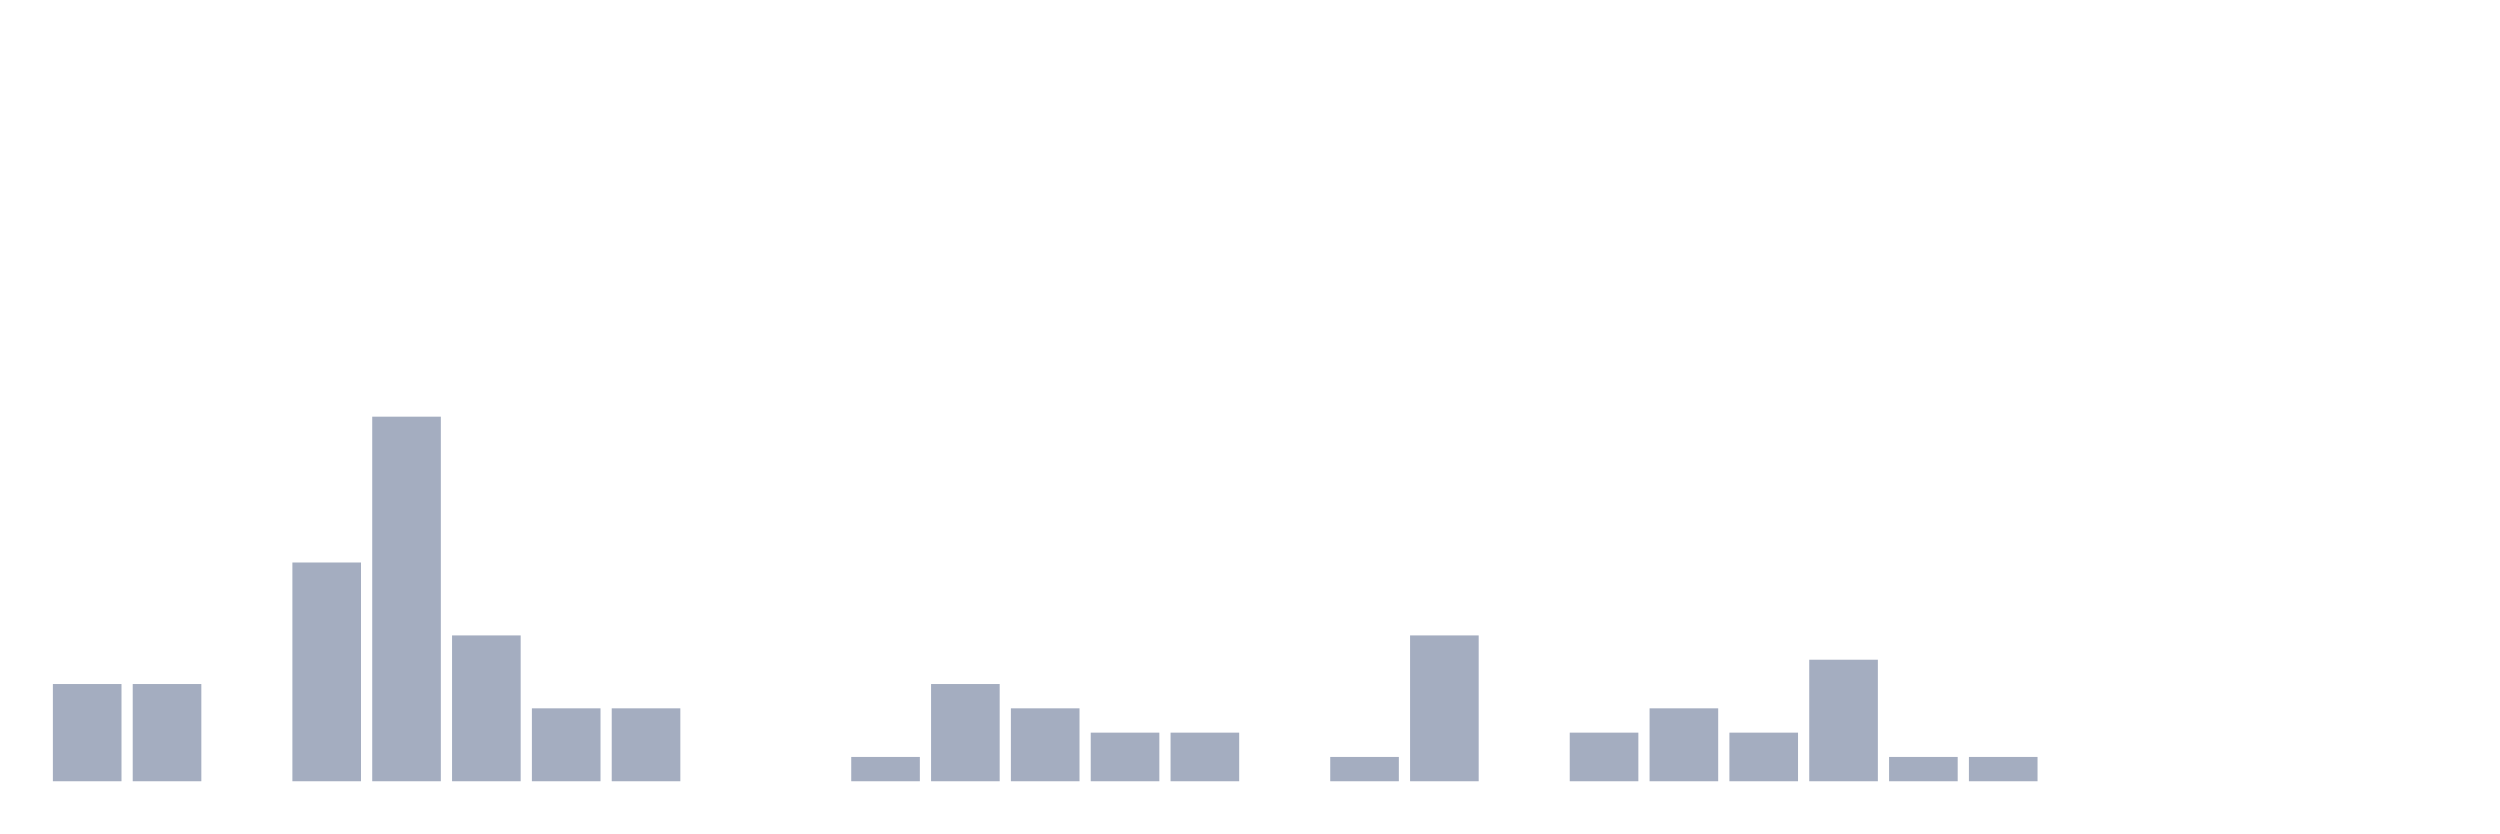
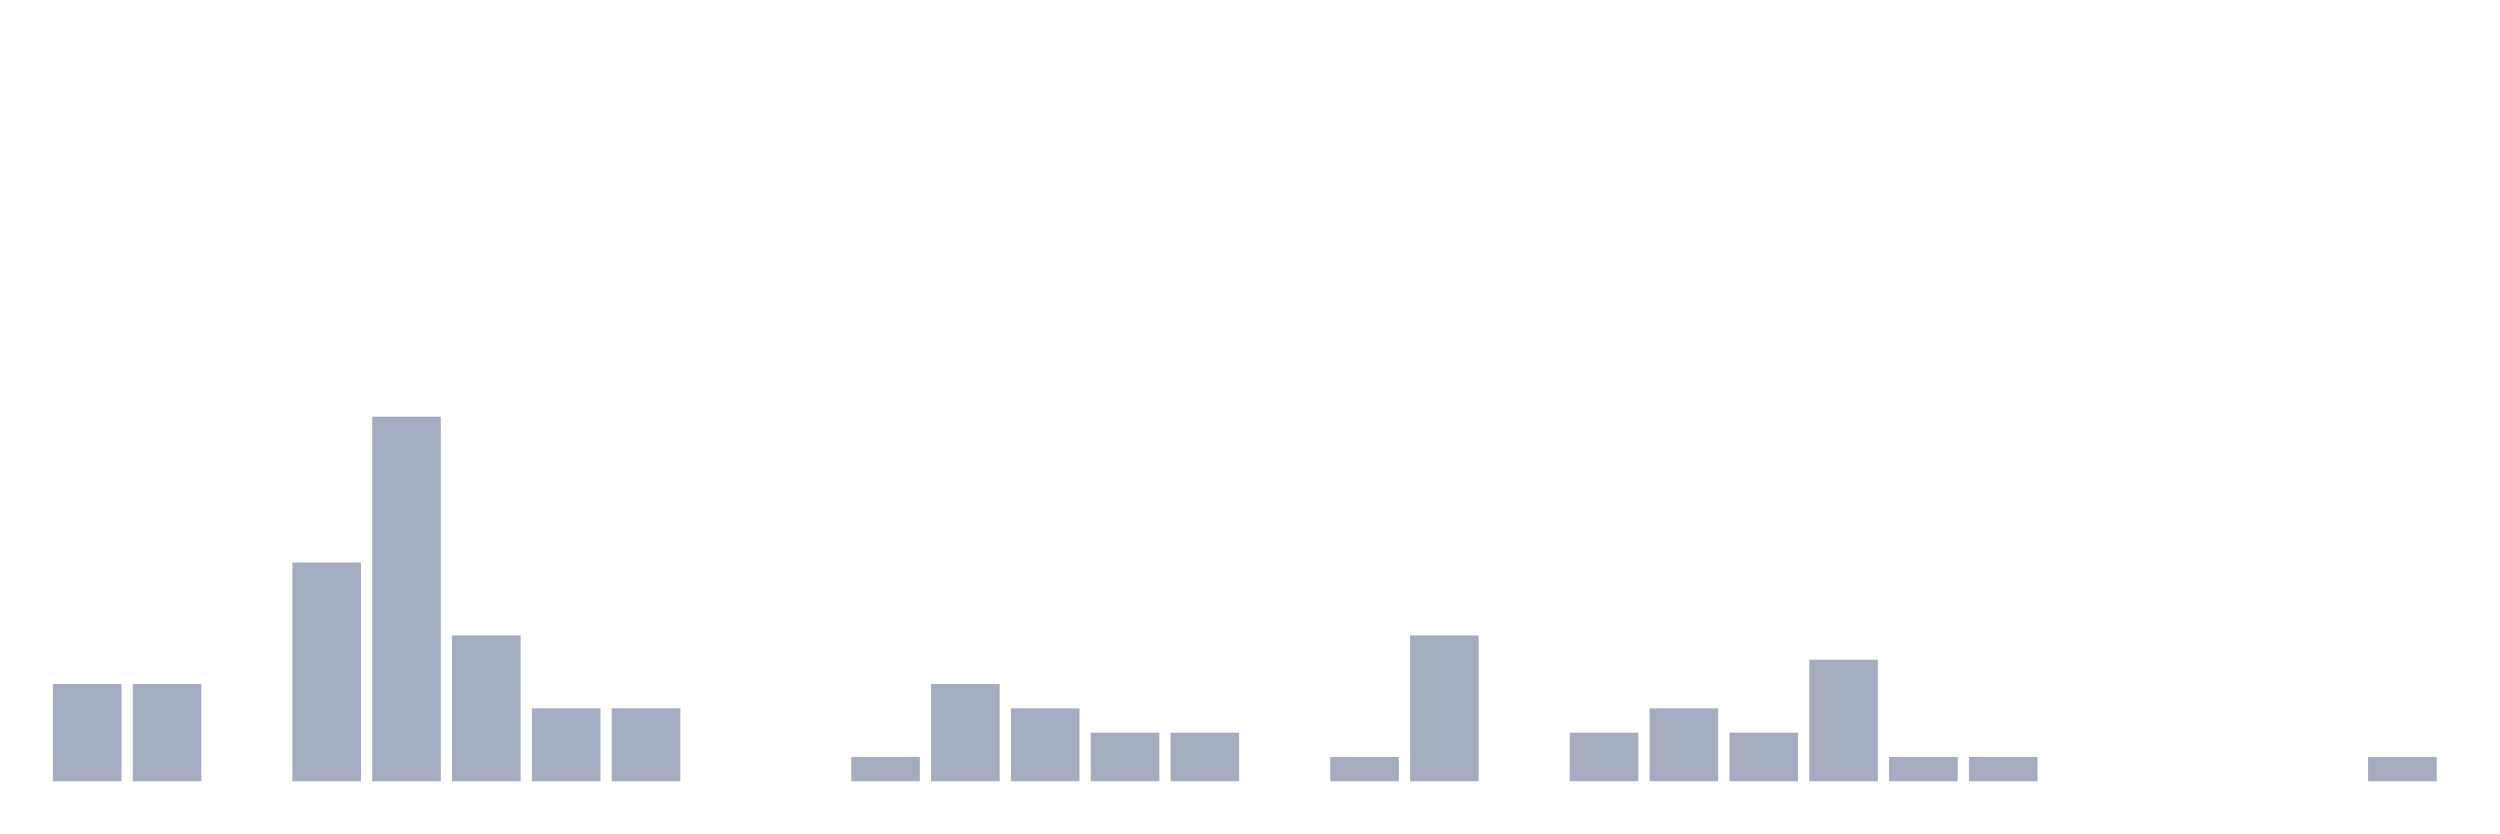
<svg xmlns="http://www.w3.org/2000/svg" viewBox="0 0 480 160">
  <g transform="translate(10,10)">
    <rect class="bar" x="0.153" width="13.175" y="121.333" height="18.667" fill="rgb(164,173,192)" />
    <rect class="bar" x="15.482" width="13.175" y="121.333" height="18.667" fill="rgb(164,173,192)" />
    <rect class="bar" x="30.81" width="13.175" y="140" height="0" fill="rgb(164,173,192)" />
    <rect class="bar" x="46.138" width="13.175" y="98" height="42" fill="rgb(164,173,192)" />
    <rect class="bar" x="61.466" width="13.175" y="70" height="70" fill="rgb(164,173,192)" />
    <rect class="bar" x="76.794" width="13.175" y="112" height="28" fill="rgb(164,173,192)" />
    <rect class="bar" x="92.123" width="13.175" y="126" height="14" fill="rgb(164,173,192)" />
    <rect class="bar" x="107.451" width="13.175" y="126" height="14" fill="rgb(164,173,192)" />
    <rect class="bar" x="122.779" width="13.175" y="140" height="0" fill="rgb(164,173,192)" />
    <rect class="bar" x="138.107" width="13.175" y="140" height="0" fill="rgb(164,173,192)" />
    <rect class="bar" x="153.436" width="13.175" y="135.333" height="4.667" fill="rgb(164,173,192)" />
    <rect class="bar" x="168.764" width="13.175" y="121.333" height="18.667" fill="rgb(164,173,192)" />
    <rect class="bar" x="184.092" width="13.175" y="126" height="14" fill="rgb(164,173,192)" />
    <rect class="bar" x="199.42" width="13.175" y="130.667" height="9.333" fill="rgb(164,173,192)" />
    <rect class="bar" x="214.748" width="13.175" y="130.667" height="9.333" fill="rgb(164,173,192)" />
    <rect class="bar" x="230.077" width="13.175" y="140" height="0" fill="rgb(164,173,192)" />
    <rect class="bar" x="245.405" width="13.175" y="135.333" height="4.667" fill="rgb(164,173,192)" />
    <rect class="bar" x="260.733" width="13.175" y="112" height="28" fill="rgb(164,173,192)" />
    <rect class="bar" x="276.061" width="13.175" y="140" height="0" fill="rgb(164,173,192)" />
    <rect class="bar" x="291.39" width="13.175" y="130.667" height="9.333" fill="rgb(164,173,192)" />
    <rect class="bar" x="306.718" width="13.175" y="126" height="14" fill="rgb(164,173,192)" />
    <rect class="bar" x="322.046" width="13.175" y="130.667" height="9.333" fill="rgb(164,173,192)" />
    <rect class="bar" x="337.374" width="13.175" y="116.667" height="23.333" fill="rgb(164,173,192)" />
    <rect class="bar" x="352.702" width="13.175" y="135.333" height="4.667" fill="rgb(164,173,192)" />
    <rect class="bar" x="368.031" width="13.175" y="135.333" height="4.667" fill="rgb(164,173,192)" />
    <rect class="bar" x="383.359" width="13.175" y="140" height="0" fill="rgb(164,173,192)" />
    <rect class="bar" x="398.687" width="13.175" y="140" height="0" fill="rgb(164,173,192)" />
    <rect class="bar" x="414.015" width="13.175" y="140" height="0" fill="rgb(164,173,192)" />
    <rect class="bar" x="429.344" width="13.175" y="140" height="0" fill="rgb(164,173,192)" />
-     <rect class="bar" x="444.672" width="13.175" y="140" height="0" fill="rgb(164,173,192)" />
+     <rect class="bar" x="444.672" width="13.175" y="135.333" height="4.667" fill="rgb(164,173,192)" />
  </g>
</svg>
